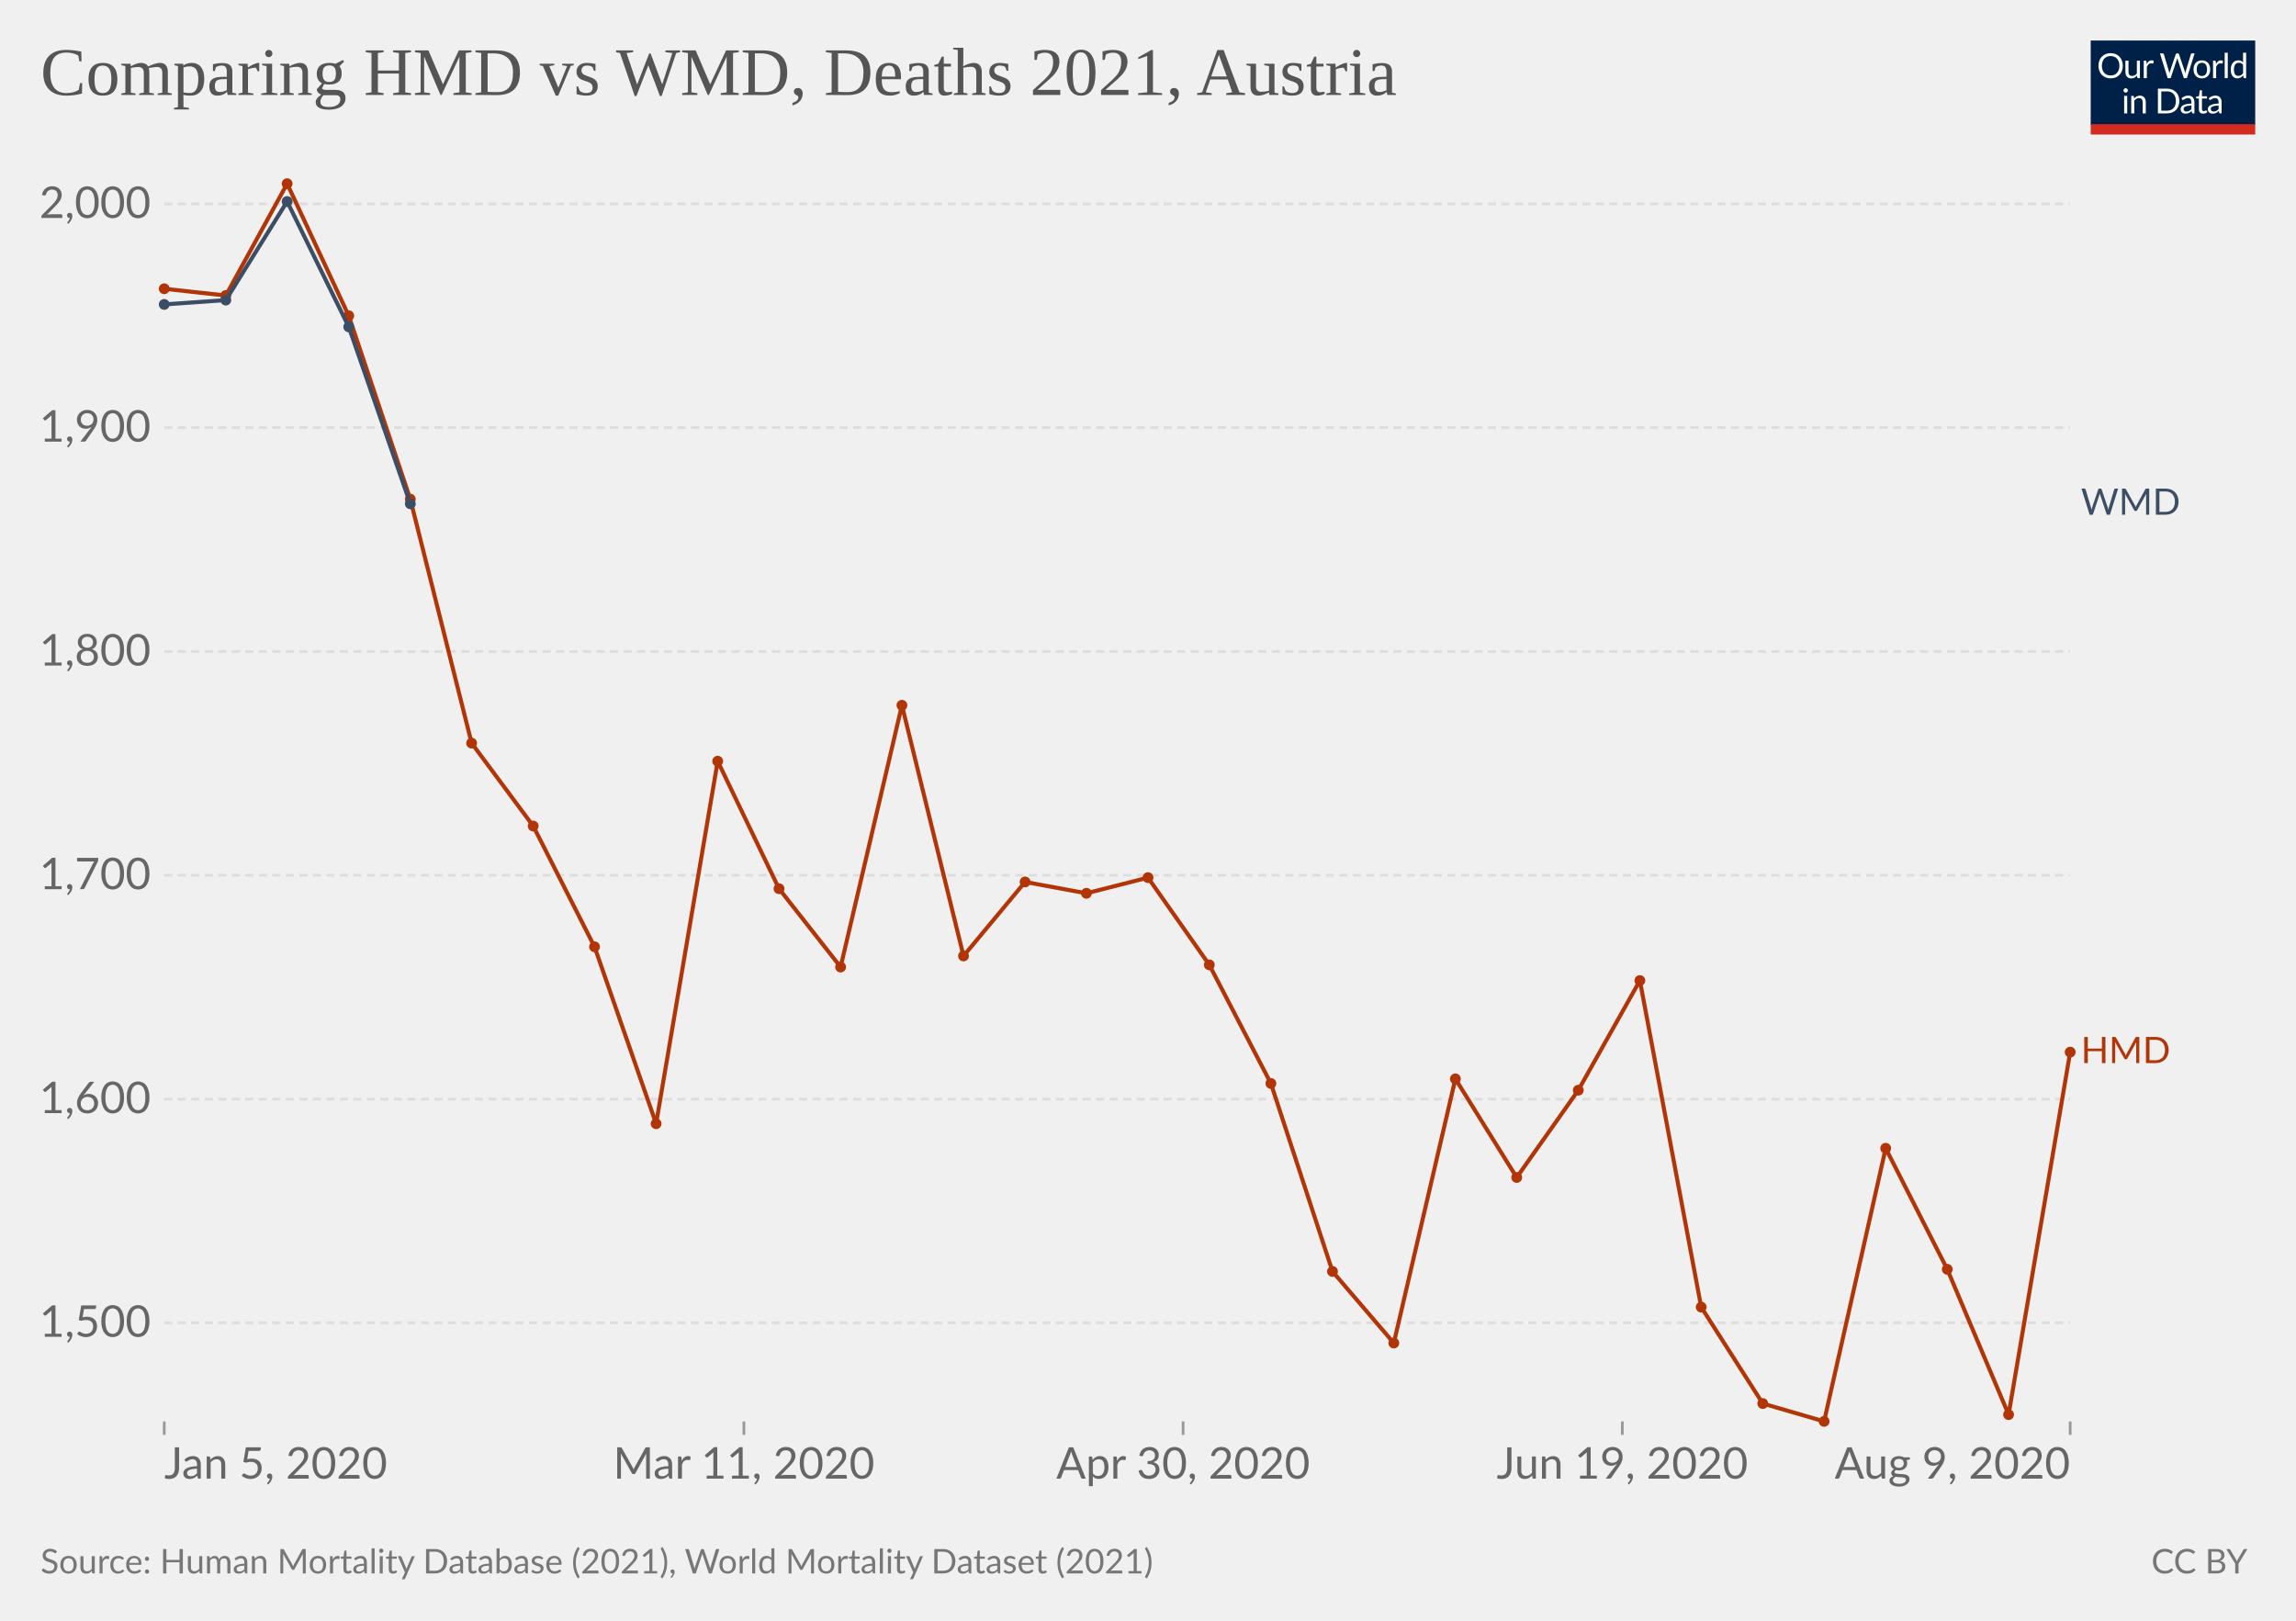
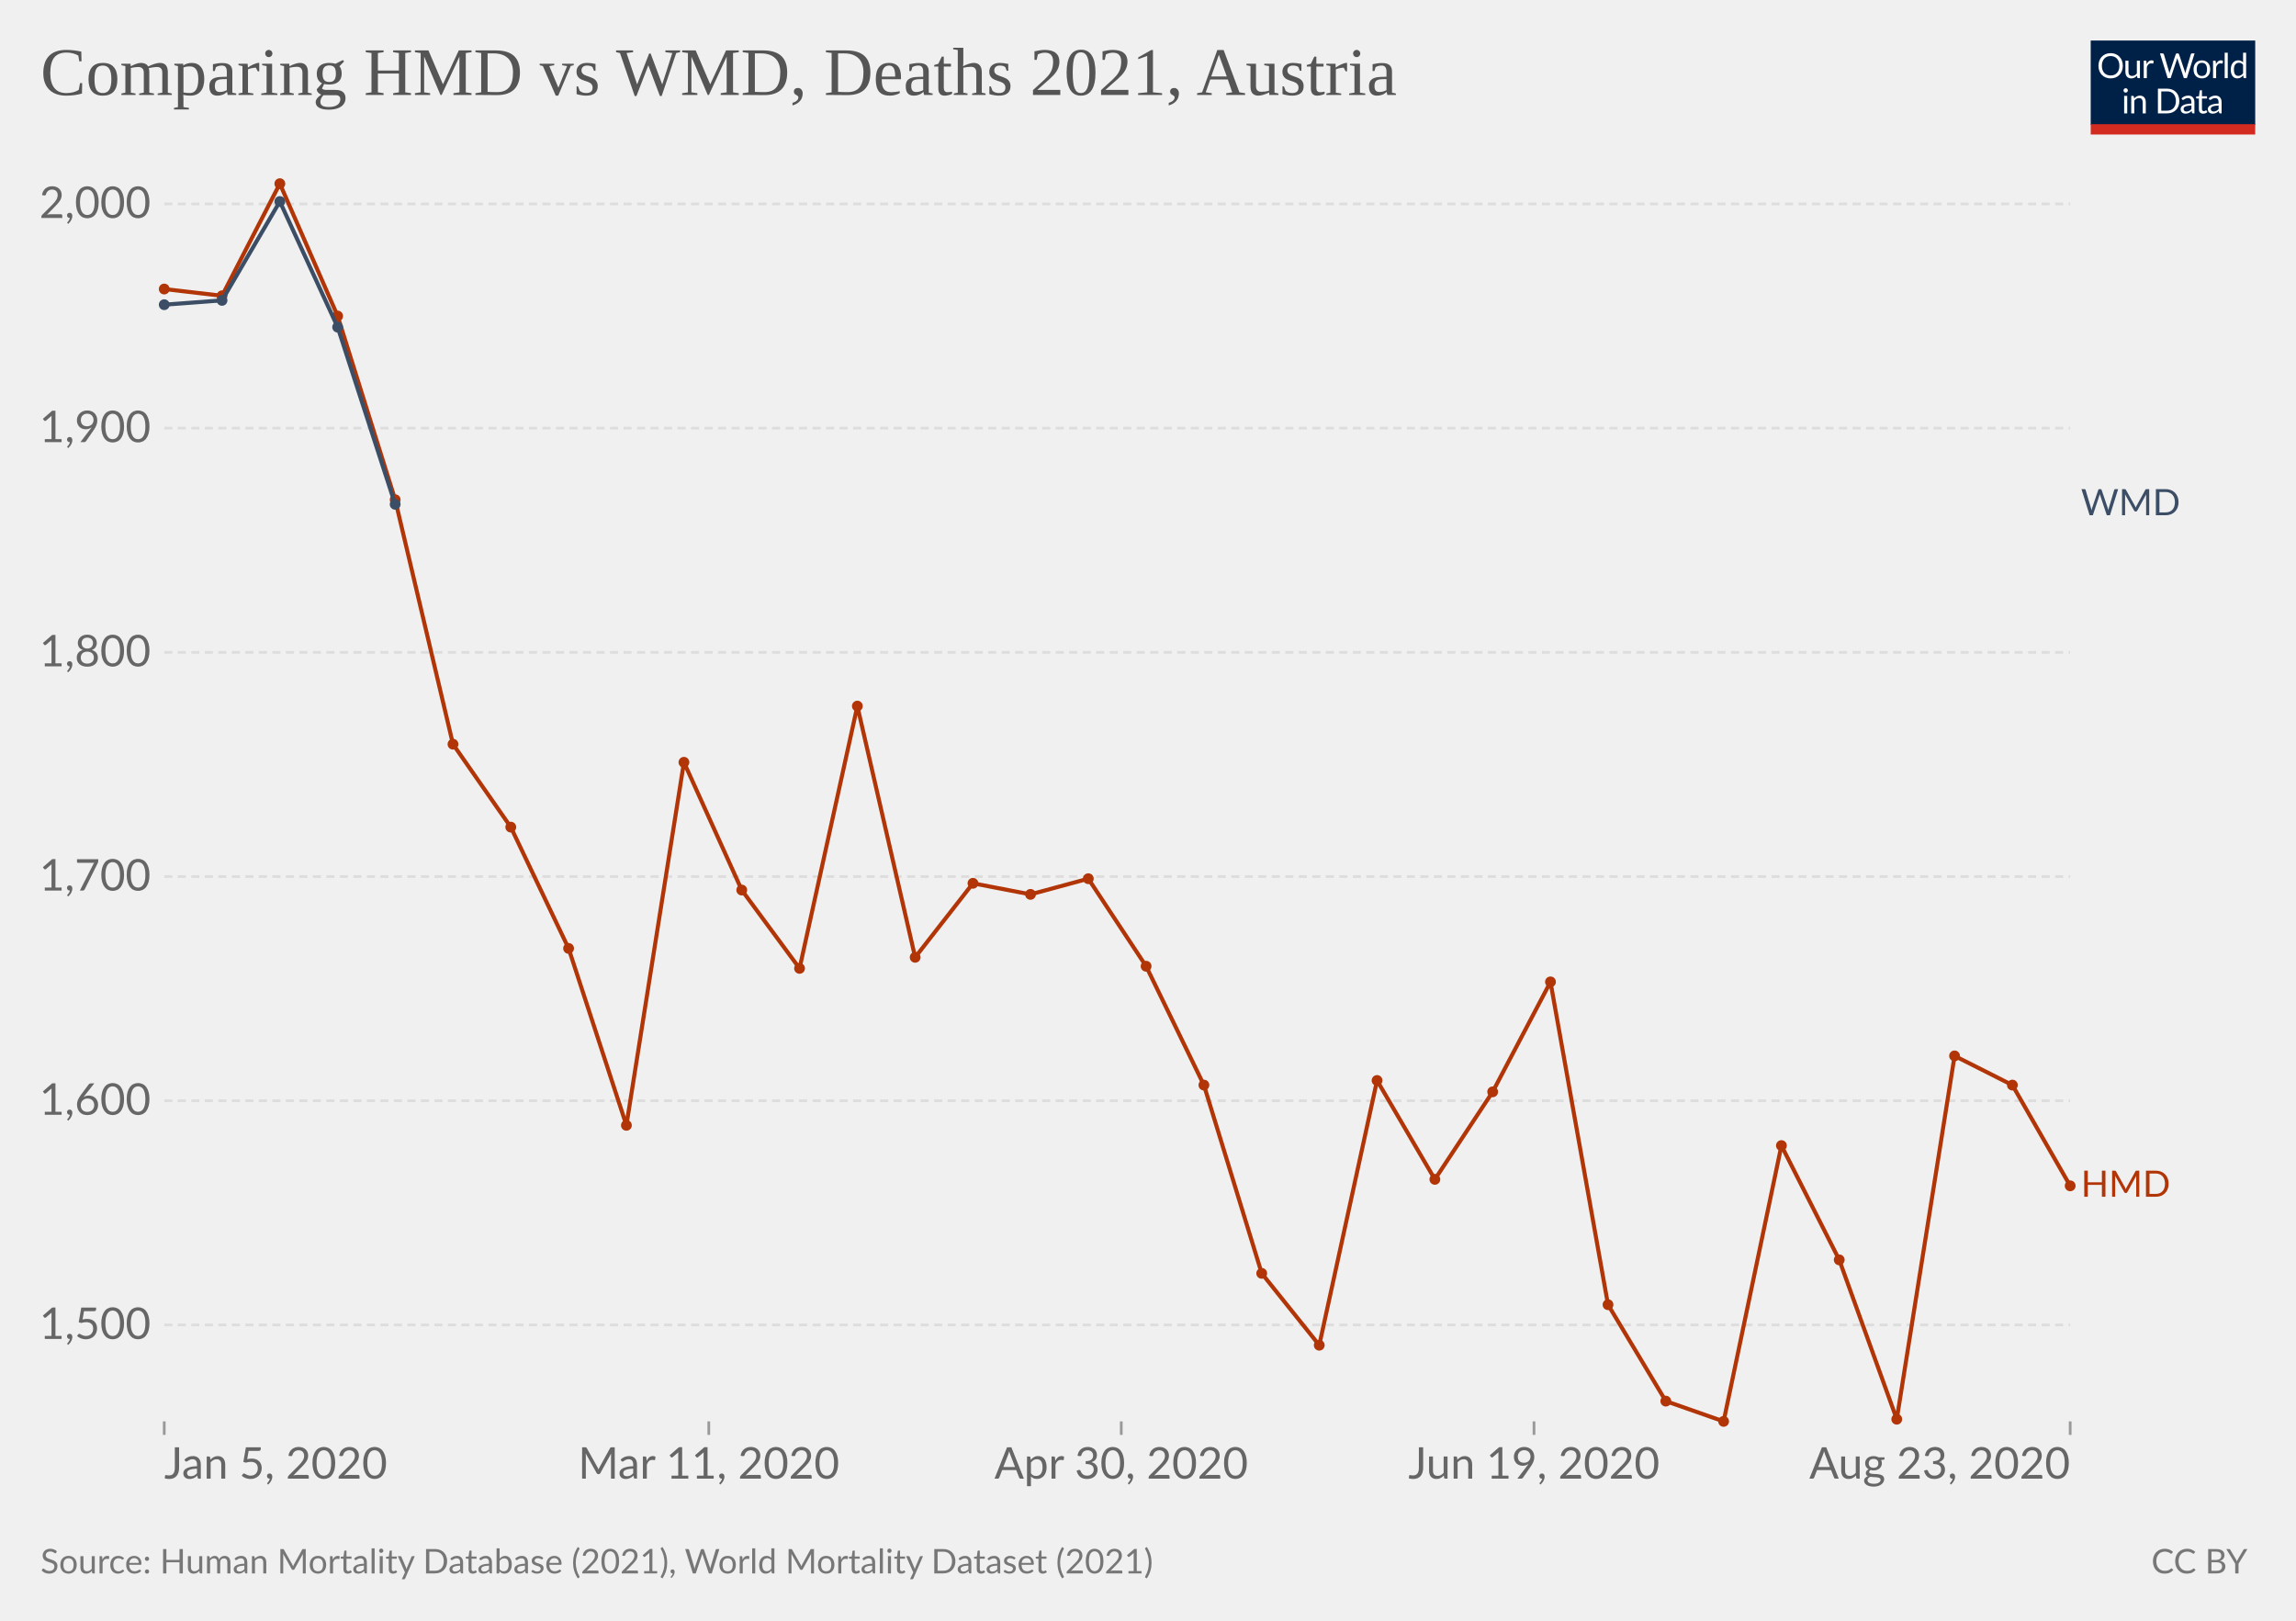
<svg xmlns="http://www.w3.org/2000/svg" version="1.1" style="background-color:#fff;-webkit-font-smoothing:antialiased" width="850" height="600" viewBox="0 0 850 600" font-family="Lato,'Helvetica Neue',Helvetica,Arial,sans-serif" font-size="18" text-rendering="optimizeLegibility">
  <g class="HeaderView">
    <g transform="matrix(.29 0 0 .29 774 15)">
      <svg className="owidLog" width="210" height="120" viewBox="0 0 210 120" fill="none">
        <g clip-path="url(#clip0)">
          <path d="M0 0h210v107.89H0V0z" fill="#002147" />
          <path d="M40.98 32.25c0 2.36-.38 4.53-1.12 6.51a14.26 14.26 0 01-8.1 8.4c-1.9.78-4.02 1.17-6.34 1.17a16.6 16.6 0 01-6.33-1.17 14.31 14.31 0 01-8.08-8.4 18.29 18.29 0 01-1.12-6.51c0-2.36.38-4.53 1.12-6.5.75-1.97 1.8-3.67 3.17-5.1a14.32 14.32 0 014.9-3.34c1.92-.8 4.03-1.19 6.34-1.19 2.32 0 4.43.4 6.34 1.19 1.92.8 3.56 1.9 4.93 3.34a14.87 14.87 0 013.17 5.1 18.1 18.1 0 011.12 6.5zm-4.38 0c0-1.94-.26-3.68-.8-5.22a10.91 10.91 0 00-2.24-3.89 9.68 9.68 0 00-3.52-2.46 11.95 11.95 0 00-4.62-.86c-1.68 0-3.21.28-4.6.86a9.88 9.88 0 00-3.54 2.46 10.91 10.91 0 00-2.24 3.9c-.53 1.53-.8 3.27-.8 5.2 0 1.94.27 3.68.8 5.22a11.17 11.17 0 002.24 3.9 10.01 10.01 0 003.55 2.44c1.38.56 2.9.83 4.6.83s3.24-.27 4.61-.83a9.8 9.8 0 003.52-2.44 11.17 11.17 0 002.25-3.9c.53-1.54.8-3.28.8-5.21zm26.22-6.54V48H60.5c-.56 0-.9-.27-1.05-.81l-.31-2.4a12.45 12.45 0 01-3.26 2.6c-1.2.64-2.58.96-4.13.96-1.22 0-2.3-.2-3.24-.6a6.52 6.52 0 01-2.33-1.7 7.37 7.37 0 01-1.43-2.67c-.3-1.04-.46-2.2-.46-3.45V25.7h3.91v14.22c0 1.68.38 2.99 1.15 3.91.77.93 1.96 1.39 3.54 1.39 1.16 0 2.24-.27 3.23-.82a10.42 10.42 0 002.8-2.28V25.7h3.91zm8.61 4.47a9.94 9.94 0 012.6-3.56 5.64 5.64 0 013.76-1.3c.47 0 .92.05 1.34.15.44.1.83.27 1.17.49l-.3 2.92c-.09.37-.3.55-.66.55-.2 0-.5-.04-.9-.13a6.21 6.21 0 00-3.24.18 4.23 4.23 0 00-1.47.92c-.42.4-.81.9-1.17 1.5-.33.58-.64 1.26-.92 2.02V48H67.7V25.71h2.25c.42 0 .72.08.88.25.16.16.27.44.33.83l.26 3.39zm61.16-13.7L122.75 48h-3.82l-7.99-24.05a21.95 21.95 0 01-.42-1.58 38.36 38.36 0 01-.44 1.58L102.05 48h-3.83L88.4 16.47h3.54c.38 0 .7.1.95.29.26.2.43.43.5.73l6.52 21.9.28 1.28.29 1.46.3-1.46.38-1.27 7.41-21.91c.1-.25.26-.48.51-.69.27-.22.58-.33.95-.33h1.23c.38 0 .69.1.92.29a1.77 1.77 0 01.53.73l7.4 21.9a28.4 28.4 0 01.68 2.62 29.52 29.52 0 01.52-2.61l6.54-21.91a1.31 1.31 0 01.48-.7c.27-.21.58-.32.95-.32h3.32zm9.35 8.88c1.63 0 3.1.27 4.4.82a9.43 9.43 0 015.46 5.94c.5 1.4.74 2.98.74 4.73 0 1.76-.25 3.34-.74 4.75a9.43 9.43 0 01-5.46 5.92c-1.3.52-2.77.79-4.4.79-1.64 0-3.12-.27-4.44-.8a9.42 9.42 0 01-3.35-2.3c-.92-1-1.63-2.2-2.13-3.61-.49-1.41-.73-3-.73-4.75s.24-3.33.73-4.73c.5-1.43 1.2-2.64 2.13-3.63a9.4 9.4 0 013.35-2.31c1.32-.55 2.8-.82 4.44-.82zm0 19.89c2.2 0 3.84-.73 4.93-2.2 1.08-1.48 1.63-3.54 1.63-6.18 0-2.66-.55-4.72-1.63-6.2-1.09-1.49-2.73-2.23-4.93-2.23-1.12 0-2.09.2-2.93.57a5.71 5.71 0 00-2.06 1.65 7.5 7.5 0 00-1.24 2.67c-.26 1.04-.4 2.22-.4 3.54 0 2.64.55 4.7 1.64 6.18 1.1 1.47 2.76 2.2 4.99 2.2zm17.97-15.07a9.94 9.94 0 012.6-3.56 5.64 5.64 0 013.76-1.3c.47 0 .91.05 1.34.15.44.1.83.27 1.16.49l-.28 2.92c-.09.37-.31.55-.66.55-.2 0-.5-.04-.9-.13a6.2 6.2 0 00-3.24.18 4.23 4.23 0 00-1.47.92c-.43.4-.82.9-1.17 1.5a13.1 13.1 0 00-.92 2.02V48h-3.94V25.71h2.24c.43 0 .72.08.88.25.17.16.28.44.33.83l.27 3.39zm15.04-14.59V48h-3.92V15.6h3.92zm19.55 15.43a6.22 6.22 0 00-2.38-2.05 6.7 6.7 0 00-2.86-.6c-2.07 0-3.66.75-4.77 2.23-1.12 1.48-1.68 3.6-1.68 6.33 0 1.46.13 2.7.38 3.74a7.29 7.29 0 001.1 2.56 4.35 4.35 0 001.78 1.45c.7.3 1.5.46 2.4.46 1.29 0 2.41-.3 3.36-.88a9.6 9.6 0 002.67-2.49V31.02zm3.91-15.43V48h-2.33c-.56 0-.9-.27-1.06-.81l-.35-2.71a12.13 12.13 0 01-3.25 2.77 8.28 8.28 0 01-4.23 1.06 7.31 7.31 0 01-6.14-2.9c-.73-.96-1.3-2.15-1.69-3.57a18.35 18.35 0 01.07-9.48 11.29 11.29 0 011.89-3.7 8.7 8.7 0 017.06-3.34 7.96 7.96 0 016.12 2.62V15.59h3.91zM46.61 70.71V93H42.7V70.71h3.91zm.84-7c0 .39-.08.75-.24 1.09a2.81 2.81 0 01-1.52 1.47 2.67 2.67 0 01-2.16 0 2.9 2.9 0 01-1.45-1.47 2.67 2.67 0 010-2.16c.15-.35.35-.65.6-.9.25-.27.53-.47.85-.62a2.67 2.67 0 012.16 0c.35.15.65.35.9.62.27.25.47.55.62.9.16.34.24.7.24 1.08zm7.97 10.24c.49-.54 1-1.04 1.54-1.48a9.85 9.85 0 013.66-1.84 8.96 8.96 0 015.43.35c.94.4 1.72.97 2.33 1.71a7.36 7.36 0 011.43 2.67c.32 1.04.49 2.19.49 3.45V93h-3.94V78.81c0-1.69-.4-3-1.17-3.92-.76-.93-1.93-1.4-3.5-1.4a6.6 6.6 0 00-3.25.83c-1 .56-1.92 1.31-2.77 2.27V93h-3.94V70.71h2.35c.56 0 .9.28 1.04.82l.3 2.42zm57.7 3.3c0 2.36-.37 4.5-1.11 6.44a14.3 14.3 0 01-3.17 4.98 14.1 14.1 0 01-4.93 3.2c-1.9.76-4.02 1.13-6.33 1.13H85.8V61.47h11.77c2.31 0 4.42.39 6.33 1.15a13.8 13.8 0 018.1 8.18 17.75 17.75 0 011.12 6.45zm-4.37 0c0-1.94-.26-3.67-.8-5.2a10.94 10.94 0 00-2.23-3.87 9.57 9.57 0 00-3.53-2.42 12.23 12.23 0 00-4.61-.83h-7.5v24.62h7.5c1.7 0 3.24-.28 4.61-.84a9.7 9.7 0 003.53-2.4 10.94 10.94 0 002.24-3.87c.53-1.53.8-3.26.8-5.2zm19.8 5.72c-1.8.06-3.34.2-4.62.44-1.26.22-2.3.51-3.1.88-.8.36-1.37.8-1.74 1.3-.35.5-.53 1.05-.53 1.67 0 .58.1 1.1.3 1.52a3 3 0 00.76 1.05c.34.27.73.46 1.17.6a6.13 6.13 0 001.45.17 7.28 7.28 0 003.5-.81 11.95 11.95 0 002.82-2.2v-4.62zm-12.65-9.11a12.73 12.73 0 013.98-2.66c1.43-.59 3-.88 4.73-.88 1.25 0 2.36.2 3.33.61a6.81 6.81 0 013.94 4.38c.33 1.04.5 2.19.5 3.43V93h-1.74a1.8 1.8 0 01-.88-.18c-.2-.13-.36-.38-.48-.74l-.44-2.12-1.72 1.46a9.48 9.48 0 01-3.74 1.7c-.69.15-1.46.23-2.3.23-.87 0-1.69-.12-2.45-.35a5.34 5.34 0 01-3.34-2.93 6.64 6.64 0 01-.49-2.64c0-.88.25-1.72.73-2.53a6.33 6.33 0 012.35-2.17c1.09-.63 2.5-1.15 4.25-1.54 1.75-.41 3.89-.65 6.42-.7v-1.75c0-1.73-.37-3.03-1.12-3.91-.75-.9-1.84-1.34-3.28-1.34-.97 0-1.78.12-2.44.37-.64.23-1.2.5-1.7.81l-1.23.82c-.33.23-.67.35-1 .35-.27 0-.5-.07-.69-.2a2.1 2.1 0 01-.48-.53l-.7-1.25zm27.67 19.5c-1.76 0-3.12-.5-4.07-1.48-.94-.98-1.41-2.4-1.41-4.25V74h-2.68a.9.9 0 01-.6-.2c-.16-.14-.24-.36-.24-.66v-1.56l3.65-.46.9-6.89a.9.9 0 01.29-.52.88.88 0 01.62-.22H142v7.67h6.44V74H142v13.38c0 .94.22 1.63.68 2.09.45.45 1.04.68 1.76.68a3.21 3.21 0 001.85-.53l.55-.35c.16-.12.3-.18.41-.18.2 0 .4.13.55.38l1.15 1.87a7.45 7.45 0 01-2.44 1.5 8.53 8.53 0 01-2.95.52zm19.68-10.4c-1.8.07-3.34.21-4.62.45-1.26.22-2.3.51-3.1.88-.8.36-1.37.8-1.74 1.3-.35.5-.53 1.05-.53 1.67 0 .58.1 1.1.3 1.52a2.9 2.9 0 00.76 1.05c.34.27.73.46 1.17.6a6.13 6.13 0 001.45.17 7.3 7.3 0 003.5-.81 12.04 12.04 0 002.82-2.2v-4.62zm-12.65-9.1a12.72 12.72 0 013.99-2.66c1.42-.59 3-.88 4.72-.88 1.25 0 2.36.2 3.33.61a6.81 6.81 0 013.94 4.38c.33 1.04.5 2.19.5 3.43V93h-1.74a1.8 1.8 0 01-.88-.18c-.2-.13-.36-.38-.48-.74l-.44-2.12-1.72 1.46a9.48 9.48 0 01-3.74 1.7c-.69.15-1.46.23-2.3.23-.87 0-1.69-.12-2.45-.35a5.33 5.33 0 01-3.34-2.93 6.62 6.62 0 01-.49-2.64c0-.88.25-1.72.73-2.53a6.33 6.33 0 012.35-2.17c1.09-.63 2.5-1.15 4.25-1.54a31.2 31.2 0 016.42-.7v-1.75c0-1.73-.37-3.03-1.12-3.91-.75-.9-1.84-1.34-3.28-1.34-.97 0-1.78.12-2.44.37-.64.23-1.2.5-1.7.81l-1.22.82c-.34.23-.68.35-1.02.35-.26 0-.49-.07-.68-.2a1.88 1.88 0 01-.48-.53l-.7-1.25zM40.98 32.25c0 2.36-.38 4.53-1.12 6.51a14.26 14.26 0 01-8.1 8.4c-1.9.78-4.02 1.17-6.34 1.17a16.6 16.6 0 01-6.33-1.17 14.31 14.31 0 01-8.08-8.4 18.29 18.29 0 01-1.12-6.51c0-2.36.38-4.53 1.12-6.5.75-1.97 1.8-3.67 3.17-5.1a14.32 14.32 0 014.9-3.34c1.92-.8 4.03-1.19 6.34-1.19 2.32 0 4.43.4 6.34 1.19 1.92.8 3.56 1.9 4.93 3.34a14.87 14.87 0 013.17 5.1 18.1 18.1 0 011.12 6.5zm-4.38 0c0-1.94-.26-3.68-.8-5.22a10.91 10.91 0 00-2.24-3.89 9.68 9.68 0 00-3.52-2.46 11.95 11.95 0 00-4.62-.86c-1.68 0-3.21.28-4.6.86a9.88 9.88 0 00-3.54 2.46 10.91 10.91 0 00-2.24 3.9c-.53 1.53-.8 3.27-.8 5.2 0 1.94.27 3.68.8 5.22a11.17 11.17 0 002.24 3.9 10.01 10.01 0 003.55 2.44c1.38.56 2.9.83 4.6.83s3.24-.27 4.61-.83a9.8 9.8 0 003.52-2.44 11.17 11.17 0 002.25-3.9c.53-1.54.8-3.28.8-5.21zm26.22-6.54V48H60.5c-.56 0-.9-.27-1.05-.81l-.31-2.4a12.45 12.45 0 01-3.26 2.6c-1.2.64-2.58.96-4.13.96-1.22 0-2.3-.2-3.24-.6a6.52 6.52 0 01-2.33-1.7 7.37 7.37 0 01-1.43-2.67c-.3-1.04-.46-2.2-.46-3.45V25.7h3.91v14.22c0 1.68.38 2.99 1.15 3.91.77.93 1.96 1.39 3.54 1.39 1.16 0 2.24-.27 3.23-.82a10.42 10.42 0 002.8-2.28V25.7h3.91zm8.61 4.47a9.94 9.94 0 012.6-3.56 5.64 5.64 0 013.76-1.3c.47 0 .92.05 1.34.15.44.1.83.27 1.17.49l-.3 2.92c-.09.37-.3.55-.66.55-.2 0-.5-.04-.9-.13a6.21 6.21 0 00-3.24.18 4.23 4.23 0 00-1.47.92c-.42.4-.81.9-1.17 1.5-.33.58-.64 1.26-.92 2.02V48H67.7V25.71h2.25c.42 0 .72.08.88.25.16.16.27.44.33.83l.26 3.39zm61.16-13.7L122.75 48h-3.82l-7.99-24.05a21.95 21.95 0 01-.42-1.58 38.36 38.36 0 01-.44 1.58L102.05 48h-3.83L88.4 16.47h3.54c.38 0 .7.1.95.29.26.2.43.43.5.73l6.52 21.9.28 1.28.29 1.46.3-1.46.38-1.27 7.41-21.91c.1-.25.26-.48.51-.69.27-.22.58-.33.95-.33h1.23c.38 0 .69.1.92.29a1.77 1.77 0 01.53.73l7.4 21.9a28.4 28.4 0 01.68 2.62 29.52 29.52 0 01.52-2.61l6.54-21.91a1.31 1.31 0 01.48-.7c.27-.21.58-.32.95-.32h3.32zm9.35 8.88c1.63 0 3.1.27 4.4.82a9.43 9.43 0 015.46 5.94c.5 1.4.74 2.98.74 4.73 0 1.76-.25 3.34-.74 4.75a9.43 9.43 0 01-5.46 5.92c-1.3.52-2.77.79-4.4.79-1.64 0-3.12-.27-4.44-.8a9.42 9.42 0 01-3.35-2.3c-.92-1-1.63-2.2-2.13-3.61-.49-1.41-.73-3-.73-4.75s.24-3.33.73-4.73c.5-1.43 1.2-2.64 2.13-3.63a9.4 9.4 0 013.35-2.31c1.32-.55 2.8-.82 4.44-.82zm0 19.89c2.2 0 3.84-.73 4.93-2.2 1.08-1.48 1.63-3.54 1.63-6.18 0-2.66-.55-4.72-1.63-6.2-1.09-1.49-2.73-2.23-4.93-2.23-1.12 0-2.09.2-2.93.57a5.71 5.71 0 00-2.06 1.65 7.5 7.5 0 00-1.24 2.67c-.26 1.04-.4 2.22-.4 3.54 0 2.64.55 4.7 1.64 6.18 1.1 1.47 2.76 2.2 4.99 2.2zm17.97-15.07a9.94 9.94 0 012.6-3.56 5.64 5.64 0 013.76-1.3c.47 0 .91.05 1.34.15.44.1.83.27 1.16.49l-.28 2.92c-.09.37-.31.55-.66.55-.2 0-.5-.04-.9-.13a6.2 6.2 0 00-3.24.18 4.23 4.23 0 00-1.47.92c-.43.4-.82.9-1.17 1.5a13.1 13.1 0 00-.92 2.02V48h-3.94V25.71h2.24c.43 0 .72.08.88.25.17.16.28.44.33.83l.27 3.39zm15.04-14.59V48h-3.92V15.6h3.92zm19.55 15.43a6.22 6.22 0 00-2.38-2.05 6.7 6.7 0 00-2.86-.6c-2.07 0-3.66.75-4.77 2.23-1.12 1.48-1.68 3.6-1.68 6.33 0 1.46.13 2.7.38 3.74a7.29 7.29 0 001.1 2.56 4.35 4.35 0 001.78 1.45c.7.3 1.5.46 2.4.46 1.29 0 2.41-.3 3.36-.88a9.6 9.6 0 002.67-2.49V31.02zm3.91-15.43V48h-2.33c-.56 0-.9-.27-1.06-.81l-.35-2.71a12.13 12.13 0 01-3.25 2.77 8.28 8.28 0 01-4.23 1.06 7.31 7.31 0 01-6.14-2.9c-.73-.96-1.3-2.15-1.69-3.57a18.35 18.35 0 01.07-9.48 11.29 11.29 0 011.89-3.7 8.7 8.7 0 017.06-3.34 7.96 7.96 0 016.12 2.62V15.59h3.91zM46.61 70.71V93H42.7V70.71h3.91zm.84-7c0 .39-.08.75-.24 1.09a2.81 2.81 0 01-1.52 1.47 2.67 2.67 0 01-2.16 0 2.9 2.9 0 01-1.45-1.47 2.67 2.67 0 010-2.16c.15-.35.35-.65.6-.9.25-.27.53-.47.85-.62a2.67 2.67 0 012.16 0c.35.15.65.35.9.62.27.25.47.55.62.9.16.34.24.7.24 1.08zm7.97 10.24c.49-.54 1-1.04 1.54-1.48a9.85 9.85 0 013.66-1.84 8.96 8.96 0 015.43.35c.94.4 1.72.97 2.33 1.71a7.36 7.36 0 011.43 2.67c.32 1.04.49 2.19.49 3.45V93h-3.94V78.81c0-1.69-.4-3-1.17-3.92-.76-.93-1.93-1.4-3.5-1.4a6.6 6.6 0 00-3.25.83c-1 .56-1.92 1.31-2.77 2.27V93h-3.94V70.71h2.35c.56 0 .9.28 1.04.82l.3 2.42zm57.7 3.3c0 2.36-.37 4.5-1.11 6.44a14.3 14.3 0 01-3.17 4.98 14.1 14.1 0 01-4.93 3.2c-1.9.76-4.02 1.13-6.33 1.13H85.8V61.47h11.77c2.31 0 4.42.39 6.33 1.15a13.8 13.8 0 018.1 8.18 17.75 17.75 0 011.12 6.45zm-4.37 0c0-1.94-.26-3.67-.8-5.2a10.94 10.94 0 00-2.23-3.87 9.57 9.57 0 00-3.53-2.42 12.23 12.23 0 00-4.61-.83h-7.5v24.62h7.5c1.7 0 3.24-.28 4.61-.84a9.7 9.7 0 003.53-2.4 10.94 10.94 0 002.24-3.87c.53-1.53.8-3.26.8-5.2zm19.8 5.72c-1.8.06-3.34.2-4.62.44-1.26.22-2.3.51-3.1.88-.8.36-1.37.8-1.74 1.3-.35.5-.53 1.05-.53 1.67 0 .58.1 1.1.3 1.52a3 3 0 00.76 1.05c.34.27.73.46 1.17.6a6.13 6.13 0 001.45.17 7.28 7.28 0 003.5-.81 11.95 11.95 0 002.82-2.2v-4.62zm-12.65-9.11a12.73 12.73 0 013.98-2.66c1.43-.59 3-.88 4.73-.88 1.25 0 2.36.2 3.33.61a6.81 6.81 0 013.94 4.38c.33 1.04.5 2.19.5 3.43V93h-1.74a1.8 1.8 0 01-.88-.18c-.2-.13-.36-.38-.48-.74l-.44-2.12-1.72 1.46a9.48 9.48 0 01-3.74 1.7c-.69.15-1.46.23-2.3.23-.87 0-1.69-.12-2.45-.35a5.34 5.34 0 01-3.34-2.93 6.64 6.64 0 01-.49-2.64c0-.88.25-1.72.73-2.53a6.33 6.33 0 012.35-2.17c1.09-.63 2.5-1.15 4.25-1.54 1.75-.41 3.89-.65 6.42-.7v-1.75c0-1.73-.37-3.03-1.12-3.91-.75-.9-1.84-1.34-3.28-1.34-.97 0-1.78.12-2.44.37-.64.23-1.2.5-1.7.81l-1.23.82c-.33.23-.67.35-1 .35-.27 0-.5-.07-.69-.2a2.1 2.1 0 01-.48-.53l-.7-1.25zm27.67 19.5c-1.76 0-3.12-.5-4.07-1.48-.94-.98-1.41-2.4-1.41-4.25V74h-2.68a.9.9 0 01-.6-.2c-.16-.14-.24-.36-.24-.66v-1.56l3.65-.46.9-6.89a.9.9 0 01.29-.52.88.88 0 01.62-.22H142v7.67h6.44V74H142v13.38c0 .94.22 1.63.68 2.09.45.45 1.04.68 1.76.68a3.21 3.21 0 001.85-.53l.55-.35c.16-.12.3-.18.41-.18.2 0 .4.13.55.38l1.15 1.87a7.45 7.45 0 01-2.44 1.5 8.53 8.53 0 01-2.95.52zm19.68-10.4c-1.8.07-3.34.21-4.62.45-1.26.22-2.3.51-3.1.88-.8.36-1.37.8-1.74 1.3-.35.5-.53 1.05-.53 1.67 0 .58.1 1.1.3 1.52a2.9 2.9 0 00.76 1.05c.34.27.73.46 1.17.6a6.13 6.13 0 001.45.17 7.3 7.3 0 003.5-.81 12.04 12.04 0 002.82-2.2v-4.62zm-12.65-9.1a12.72 12.72 0 013.99-2.66c1.42-.59 3-.88 4.72-.88 1.25 0 2.36.2 3.33.61a6.81 6.81 0 013.94 4.38c.33 1.04.5 2.19.5 3.43V93h-1.74a1.8 1.8 0 01-.88-.18c-.2-.13-.36-.38-.48-.74l-.44-2.12-1.72 1.46a9.48 9.48 0 01-3.74 1.7c-.69.15-1.46.23-2.3.23-.87 0-1.69-.12-2.45-.35a5.33 5.33 0 01-3.34-2.93 6.62 6.62 0 01-.49-2.64c0-.88.25-1.72.73-2.53a6.33 6.33 0 012.35-2.17c1.09-.63 2.5-1.15 4.25-1.54a31.2 31.2 0 016.42-.7v-1.75c0-1.73-.37-3.03-1.12-3.91-.75-.9-1.84-1.34-3.28-1.34-.97 0-1.78.12-2.44.37-.64.23-1.2.5-1.7.81l-1.22.82c-.34.23-.68.35-1.02.35-.26 0-.49-.07-.68-.2a1.88 1.88 0 01-.48-.53l-.7-1.25zM40.98 32.25c0 2.36-.38 4.53-1.12 6.51a14.26 14.26 0 01-8.1 8.4c-1.9.78-4.02 1.17-6.34 1.17a16.6 16.6 0 01-6.33-1.17 14.31 14.31 0 01-8.08-8.4 18.29 18.29 0 01-1.12-6.51c0-2.36.38-4.53 1.12-6.5.75-1.97 1.8-3.67 3.17-5.1a14.32 14.32 0 014.9-3.34c1.92-.8 4.03-1.19 6.34-1.19 2.32 0 4.43.4 6.34 1.19 1.92.8 3.56 1.9 4.93 3.34a14.87 14.87 0 013.17 5.1 18.1 18.1 0 011.12 6.5zm-4.38 0c0-1.94-.26-3.68-.8-5.22a10.91 10.91 0 00-2.24-3.89 9.68 9.68 0 00-3.52-2.46 11.95 11.95 0 00-4.62-.86c-1.68 0-3.21.28-4.6.86a9.88 9.88 0 00-3.54 2.46 10.91 10.91 0 00-2.24 3.9c-.53 1.53-.8 3.27-.8 5.2 0 1.94.27 3.68.8 5.22a11.17 11.17 0 002.24 3.9 10.01 10.01 0 003.55 2.44c1.38.56 2.9.83 4.6.83s3.24-.27 4.61-.83a9.8 9.8 0 003.52-2.44 11.17 11.17 0 002.25-3.9c.53-1.54.8-3.28.8-5.21zm26.22-6.54V48H60.5c-.56 0-.9-.27-1.05-.81l-.31-2.4a12.45 12.45 0 01-3.26 2.6c-1.2.64-2.58.96-4.13.96-1.22 0-2.3-.2-3.24-.6a6.52 6.52 0 01-2.33-1.7 7.37 7.37 0 01-1.43-2.67c-.3-1.04-.46-2.2-.46-3.45V25.7h3.91v14.22c0 1.68.38 2.99 1.15 3.91.77.93 1.96 1.39 3.54 1.39 1.16 0 2.24-.27 3.23-.82a10.42 10.42 0 002.8-2.28V25.7h3.91zm8.61 4.47a9.94 9.94 0 012.6-3.56 5.64 5.64 0 013.76-1.3c.47 0 .92.05 1.34.15.44.1.83.27 1.17.49l-.3 2.92c-.09.37-.3.55-.66.55-.2 0-.5-.04-.9-.13a6.21 6.21 0 00-3.24.18 4.23 4.23 0 00-1.47.92c-.42.4-.81.9-1.17 1.5-.33.58-.64 1.26-.92 2.02V48H67.7V25.71h2.25c.42 0 .72.08.88.25.16.16.27.44.33.83l.26 3.39zm61.16-13.7L122.75 48h-3.82l-7.99-24.05a21.95 21.95 0 01-.42-1.58 38.36 38.36 0 01-.44 1.58L102.05 48h-3.83L88.4 16.47h3.54c.38 0 .7.1.95.29.26.2.43.43.5.73l6.52 21.9.28 1.28.29 1.46.3-1.46.38-1.27 7.41-21.91c.1-.25.26-.48.51-.69.27-.22.58-.33.95-.33h1.23c.38 0 .69.1.92.29a1.77 1.77 0 01.53.73l7.4 21.9a28.4 28.4 0 01.68 2.62 29.52 29.52 0 01.52-2.61l6.54-21.91a1.31 1.31 0 01.48-.7c.27-.21.58-.32.95-.32h3.32zm9.35 8.88c1.63 0 3.1.27 4.4.82a9.43 9.43 0 015.46 5.94c.5 1.4.74 2.98.74 4.73 0 1.76-.25 3.34-.74 4.75a9.43 9.43 0 01-5.46 5.92c-1.3.52-2.77.79-4.4.79-1.64 0-3.12-.27-4.44-.8a9.42 9.42 0 01-3.35-2.3c-.92-1-1.63-2.2-2.13-3.61-.49-1.41-.73-3-.73-4.75s.24-3.33.73-4.73c.5-1.43 1.2-2.64 2.13-3.63a9.4 9.4 0 013.35-2.31c1.32-.55 2.8-.82 4.44-.82zm0 19.89c2.2 0 3.84-.73 4.93-2.2 1.08-1.48 1.63-3.54 1.63-6.18 0-2.66-.55-4.72-1.63-6.2-1.09-1.49-2.73-2.23-4.93-2.23-1.12 0-2.09.2-2.93.57a5.71 5.71 0 00-2.06 1.65 7.5 7.5 0 00-1.24 2.67c-.26 1.04-.4 2.22-.4 3.54 0 2.64.55 4.7 1.64 6.18 1.1 1.47 2.76 2.2 4.99 2.2zm17.97-15.07a9.94 9.94 0 012.6-3.56 5.64 5.64 0 013.76-1.3c.47 0 .91.05 1.34.15.44.1.83.27 1.16.49l-.28 2.92c-.09.37-.31.55-.66.55-.2 0-.5-.04-.9-.13a6.2 6.2 0 00-3.24.18 4.23 4.23 0 00-1.47.92c-.43.4-.82.9-1.17 1.5a13.1 13.1 0 00-.92 2.02V48h-3.94V25.71h2.24c.43 0 .72.08.88.25.17.16.28.44.33.83l.27 3.39zm15.04-14.59V48h-3.92V15.6h3.92zm19.55 15.43a6.22 6.22 0 00-2.38-2.05 6.7 6.7 0 00-2.86-.6c-2.07 0-3.66.75-4.77 2.23-1.12 1.48-1.68 3.6-1.68 6.33 0 1.46.13 2.7.38 3.74a7.29 7.29 0 001.1 2.56 4.35 4.35 0 001.78 1.45c.7.3 1.5.46 2.4.46 1.29 0 2.41-.3 3.36-.88a9.6 9.6 0 002.67-2.49V31.02zm3.91-15.43V48h-2.33c-.56 0-.9-.27-1.06-.81l-.35-2.71a12.13 12.13 0 01-3.25 2.77 8.28 8.28 0 01-4.23 1.06 7.31 7.31 0 01-6.14-2.9c-.73-.96-1.3-2.15-1.69-3.57a18.35 18.35 0 01.07-9.48 11.29 11.29 0 011.89-3.7 8.7 8.7 0 017.06-3.34 7.96 7.96 0 016.12 2.62V15.59h3.91zM46.61 70.71V93H42.7V70.71h3.91zm.84-7c0 .39-.08.75-.24 1.09a2.81 2.81 0 01-1.52 1.47 2.67 2.67 0 01-2.16 0 2.9 2.9 0 01-1.45-1.47 2.67 2.67 0 010-2.16c.15-.35.35-.65.6-.9.25-.27.53-.47.85-.62a2.67 2.67 0 012.16 0c.35.15.65.35.9.62.27.25.47.55.62.9.16.34.24.7.24 1.08zm7.97 10.24c.49-.54 1-1.04 1.54-1.48a9.85 9.85 0 013.66-1.84 8.96 8.96 0 015.43.35c.94.4 1.72.97 2.33 1.71a7.36 7.36 0 011.43 2.67c.32 1.04.49 2.19.49 3.45V93h-3.94V78.81c0-1.69-.4-3-1.17-3.92-.76-.93-1.93-1.4-3.5-1.4a6.6 6.6 0 00-3.25.83c-1 .56-1.92 1.31-2.77 2.27V93h-3.94V70.71h2.35c.56 0 .9.28 1.04.82l.3 2.42zm57.7 3.3c0 2.36-.37 4.5-1.11 6.44a14.3 14.3 0 01-3.17 4.98 14.1 14.1 0 01-4.93 3.2c-1.9.76-4.02 1.13-6.33 1.13H85.8V61.47h11.77c2.31 0 4.42.39 6.33 1.15a13.8 13.8 0 018.1 8.18 17.75 17.75 0 011.12 6.45zm-4.37 0c0-1.94-.26-3.67-.8-5.2a10.94 10.94 0 00-2.23-3.87 9.57 9.57 0 00-3.53-2.42 12.23 12.23 0 00-4.61-.83h-7.5v24.62h7.5c1.7 0 3.24-.28 4.61-.84a9.7 9.7 0 003.53-2.4 10.94 10.94 0 002.24-3.87c.53-1.53.8-3.26.8-5.2zm19.8 5.72c-1.8.06-3.34.2-4.62.44-1.26.22-2.3.51-3.1.88-.8.36-1.37.8-1.74 1.3-.35.5-.53 1.05-.53 1.67 0 .58.1 1.1.3 1.52a3 3 0 00.76 1.05c.34.27.73.46 1.17.6a6.13 6.13 0 001.45.17 7.28 7.28 0 003.5-.81 11.95 11.95 0 002.82-2.2v-4.62zm-12.65-9.11a12.73 12.73 0 013.98-2.66c1.43-.59 3-.88 4.73-.88 1.25 0 2.36.2 3.33.61a6.81 6.81 0 013.94 4.38c.33 1.04.5 2.19.5 3.43V93h-1.74a1.8 1.8 0 01-.88-.18c-.2-.13-.36-.38-.48-.74l-.44-2.12-1.72 1.46a9.48 9.48 0 01-3.74 1.7c-.69.15-1.46.23-2.3.23-.87 0-1.69-.12-2.45-.35a5.34 5.34 0 01-3.34-2.93 6.64 6.64 0 01-.49-2.64c0-.88.25-1.72.73-2.53a6.33 6.33 0 012.35-2.17c1.09-.63 2.5-1.15 4.25-1.54 1.75-.41 3.89-.65 6.42-.7v-1.75c0-1.73-.37-3.03-1.12-3.91-.75-.9-1.84-1.34-3.28-1.34-.97 0-1.78.12-2.44.37-.64.23-1.2.5-1.7.81l-1.23.82c-.33.23-.67.35-1 .35-.27 0-.5-.07-.69-.2a2.1 2.1 0 01-.48-.53l-.7-1.25zm27.67 19.5c-1.76 0-3.12-.5-4.07-1.48-.94-.98-1.41-2.4-1.41-4.25V74h-2.68a.9.9 0 01-.6-.2c-.16-.14-.24-.36-.24-.66v-1.56l3.65-.46.9-6.89a.9.9 0 01.29-.52.88.88 0 01.62-.22H142v7.67h6.44V74H142v13.38c0 .94.22 1.63.68 2.09.45.45 1.04.68 1.76.68a3.21 3.21 0 001.85-.53l.55-.35c.16-.12.3-.18.41-.18.2 0 .4.13.55.38l1.15 1.87a7.45 7.45 0 01-2.44 1.5 8.53 8.53 0 01-2.95.52zm19.68-10.4c-1.8.07-3.34.21-4.62.45-1.26.22-2.3.51-3.1.88-.8.36-1.37.8-1.74 1.3-.35.5-.53 1.05-.53 1.67 0 .58.1 1.1.3 1.52a2.9 2.9 0 00.76 1.05c.34.27.73.46 1.17.6a6.13 6.13 0 001.45.17 7.3 7.3 0 003.5-.81 12.04 12.04 0 002.82-2.2v-4.62zm-12.65-9.1a12.72 12.72 0 013.99-2.66c1.42-.59 3-.88 4.72-.88 1.25 0 2.36.2 3.33.61a6.81 6.81 0 013.94 4.38c.33 1.04.5 2.19.5 3.43V93h-1.74a1.8 1.8 0 01-.88-.18c-.2-.13-.36-.38-.48-.74l-.44-2.12-1.72 1.46a9.48 9.48 0 01-3.74 1.7c-.69.15-1.46.23-2.3.23-.87 0-1.69-.12-2.45-.35a5.33 5.33 0 01-3.34-2.93 6.62 6.62 0 01-.49-2.64c0-.88.25-1.72.73-2.53a6.33 6.33 0 012.35-2.17c1.09-.63 2.5-1.15 4.25-1.54a31.2 31.2 0 016.42-.7v-1.75c0-1.73-.37-3.03-1.12-3.91-.75-.9-1.84-1.34-3.28-1.34-.97 0-1.78.12-2.44.37-.64.23-1.2.5-1.7.81l-1.22.82c-.34.23-.68.35-1.02.35-.26 0-.49-.07-.68-.2a1.88 1.88 0 01-.48-.53l-.7-1.25z" fill="#fff" />
          <path fill="#D42B21" d="M0 106.79h210V120H0z" />
        </g>
        <defs>
          <clipPath id="clip0">
            <path fill="#fff" d="M0 0h210v120H0z" />
          </clipPath>
        </defs>
      </svg>
    </g>
    <a href="https://ourworldindata.org/grapher/comparing-hmd-vs-wmd-deaths-2021?country=~AUT" target="_blank" rel="noopener" font-family="&quot;Playfair Display&quot;,Georgia,&quot;Times New Roman&quot;,serif">
      <text font-size="25.2" x="15" y="35.2" fill="#555">
        <tspan x="15" y="35.16">Comparing HMD vs WMD, Deaths 2021, Austria</tspan>
      </text>
    </a>
  </g>
  <g class="LineChart">
    <defs>
      <clipPath id="a">
        <path d="M50.82 58h840v499.4h-840z" />
      </clipPath>
    </defs>
    <g class="DualAxisView">
      <g class="HorizontalAxis">
-         <path stroke="#999" d="M60.8 526.2v5M766.4 526.2v5M275.4 526.2v5M438 526.2v5M600.6 526.2v5" />
+         <path stroke="#999" d="M60.8 526.2v5M766.4 526.2v5M262.4 526.2v5M415.1 526.2v5M567.9 526.2v5" />
        <text x="60.82" y="547.4" fill="#666" text-anchor="start" font-size="16.2">Jan 5, 2020</text>
-         <text x="766.38" y="547.4" fill="#666" text-anchor="end" font-size="16.2">Aug 9, 2020</text>
-         <text x="275.4" y="547.4" fill="#666" text-anchor="middle" font-size="16.2">Mar 11, 2020</text>
-         <text x="438" y="547.4" fill="#666" text-anchor="middle" font-size="16.2">Apr 30, 2020</text>
-         <text x="600.6" y="547.4" fill="#666" text-anchor="middle" font-size="16.2">Jun 19, 2020</text>
+         <text x="766.38" y="547.4" fill="#666" text-anchor="end" font-size="16.2">Aug 23, 2020</text>
+         <text x="262.4" y="547.4" fill="#666" text-anchor="middle" font-size="16.2">Mar 11, 2020</text>
+         <text x="415.1" y="547.4" fill="#666" text-anchor="middle" font-size="16.2">Apr 30, 2020</text>
+         <text x="567.9" y="547.4" fill="#666" text-anchor="middle" font-size="16.2">Jun 19, 2020</text>
      </g>
      <g class="VerticalAxis" text-anchor="end" fill="#666" font-size="16.2">
-         <text x="55.82" y="489.7" dy=".32em">1,500</text>
-         <text x="55.82" y="406.9" dy=".32em">1,600</text>
-         <text x="55.82" y="324" dy=".32em">1,700</text>
-         <text x="55.82" y="241.2" dy=".32em">1,800</text>
-         <text x="55.82" y="158.3" dy=".32em">1,900</text>
+         <text x="55.82" y="490.5" dy=".32em">1,500</text>
+         <text x="55.82" y="407.5" dy=".32em">1,600</text>
+         <text x="55.82" y="324.5" dy=".32em">1,700</text>
+         <text x="55.82" y="241.5" dy=".32em">1,800</text>
+         <text x="55.82" y="158.5" dy=".32em">1,900</text>
        <text x="55.82" y="75.5" dy=".32em">2,000</text>
      </g>
      <g class="AxisGridLines horizontalLines" stroke="#ddd" stroke-dasharray="3,2">
-         <path d="M60.82 489.7h705.56M60.82 406.9h705.56M60.82 324h705.56M60.82 241.2h705.56M60.82 158.3h705.56M60.82 75.5h705.56" />
+         <path d="M60.82 490.5h705.56M60.82 407.5h705.56M60.82 324.5h705.56M60.82 241.5h705.56M60.82 158.5h705.56M60.82 75.5h705.56" />
      </g>
    </g>
    <g clip-path="url(#a)">
      <g class="LineLabels" cursor="default">
        <g class="legendMark">
-           <text font-size="13.5" x="770.4" y="190.6" fill="#3C4E66">
-             <tspan x="770.38" y="190.55">WMD</tspan>
+           <text font-size="13.5" x="770.4" y="190.8" fill="#3C4E66">
+             <tspan x="770.38" y="190.75">WMD</tspan>
          </text>
        </g>
        <g class="legendMark">
-           <text font-size="13.5" x="770.4" y="393.6" fill="#B13507">
-             <tspan x="770.38" y="393.55">HMD</tspan>
+           <text font-size="13.5" x="770.4" y="443.1" fill="#B13507">
+             <tspan x="770.38" y="443.05">HMD</tspan>
          </text>
        </g>
      </g>
      <g class="Lines">
        <g>
-           <path stroke-linecap="round" stroke-linejoin="round" stroke="#ddd" d="M60.8 106.9l22.8 2.5L106.3 68l22.8 48.9 22.8 67.9 22.7 90.3 22.8 30.7 22.7 44.7 22.8 65.5 22.8-134.2 22.7 47.2 22.8 29 22.7-96.9 22.8 92.8 22.8-27.4 22.7 4.2 22.8-5.8 22.7 32.3 22.8 43.9 22.8 69.6 22.7 26.5 22.8-97.8 22.7 36.5 22.8-32.3 22.8-40.6 22.7 120.9 22.8 35.7 22.7 6.6 22.8-101.1 22.8 44.8 22.7 53.8 22.8-134.2" fill="none" stroke-width="1" />
+           <path stroke-linecap="round" stroke-linejoin="round" stroke="#ddd" d="M60.8 107l21.4 2.5L103.6 68l21.4 49 21.3 68 21.4 90.5 21.4 30.7 21.4 44.9 21.4 65.5 21.3-134.4 21.4 47.3 21.4 29 21.4-97.1 21.4 93 21.4-27.4 21.3 4.1 21.4-5.8 21.4 32.4 21.4 44 21.4 69.7 21.3 26.6 21.4-98 21.4 36.6 21.4-32.4 21.4-40.7L595.3 483l21.4 35.7 21.4 7.5 21.4-102.1 21.4 42.3 21.3 59 21.4-134.5 21.4 10.8 21.4 37.3" fill="none" stroke-width="1" />
        </g>
        <g>
-           <path stroke-linecap="round" stroke-linejoin="round" stroke="#ddd" d="M60.8 112.7l22.8-1.6 22.7-36.5 22.8 46.4 22.8 65.5" fill="none" stroke-width="1" />
+           <path stroke-linecap="round" stroke-linejoin="round" stroke="#ddd" d="M60.8 112.8l21.4-1.6 21.4-36.6 21.4 46.5 21.3 65.6" fill="none" stroke-width="1" />
        </g>
        <g>
-           <path stroke="#B13507" stroke-linecap="round" stroke-linejoin="round" d="M60.8 106.9l22.8 2.5L106.3 68l22.8 48.9 22.8 67.9 22.7 90.3 22.8 30.7 22.7 44.7 22.8 65.5 22.8-134.2 22.7 47.2 22.8 29 22.7-96.9 22.8 92.8 22.8-27.4 22.7 4.2 22.8-5.8 22.7 32.3 22.8 43.9 22.8 69.6 22.7 26.5 22.8-97.8 22.7 36.5 22.8-32.3 22.8-40.6 22.7 120.9 22.8 35.7 22.7 6.6 22.8-101.1 22.8 44.8 22.7 53.8 22.8-134.2" fill="none" stroke-width="1.5" />
+           <path stroke="#B13507" stroke-linecap="round" stroke-linejoin="round" d="M60.8 107l21.4 2.5L103.6 68l21.4 49 21.3 68 21.4 90.5 21.4 30.7 21.4 44.9 21.4 65.5 21.3-134.4 21.4 47.3 21.4 29 21.4-97.1 21.4 93 21.4-27.4 21.3 4.1 21.4-5.8 21.4 32.4 21.4 44 21.4 69.7 21.3 26.6 21.4-98 21.4 36.6 21.4-32.4 21.4-40.7L595.3 483l21.4 35.7 21.4 7.5 21.4-102.1 21.4 42.3 21.3 59 21.4-134.5 21.4 10.8 21.4 37.3" fill="none" stroke-width="1.5" />
          <g fill="#B13507">
-             <circle cx="60.8" cy="106.9" r="2" />
-             <circle cx="83.6" cy="109.4" r="2" />
-             <circle cx="106.3" cy="68" r="2" />
-             <circle cx="129.1" cy="116.9" r="2" />
-             <circle cx="151.9" cy="184.8" r="2" />
-             <circle cx="174.6" cy="275.1" r="2" />
-             <circle cx="197.4" cy="305.8" r="2" />
-             <circle cx="220.1" cy="350.5" r="2" />
-             <circle cx="242.9" cy="416" r="2" />
-             <circle cx="265.7" cy="281.8" r="2" />
-             <circle cx="288.4" cy="329" r="2" />
-             <circle cx="311.2" cy="358" r="2" />
-             <circle cx="333.9" cy="261.1" r="2" />
-             <circle cx="356.7" cy="353.9" r="2" />
-             <circle cx="379.5" cy="326.5" r="2" />
-             <circle cx="402.2" cy="330.7" r="2" />
-             <circle cx="425" cy="324.9" r="2" />
-             <circle cx="447.7" cy="357.2" r="2" />
-             <circle cx="470.5" cy="401.1" r="2" />
-             <circle cx="493.3" cy="470.7" r="2" />
-             <circle cx="516" cy="497.2" r="2" />
-             <circle cx="538.8" cy="399.4" r="2" />
-             <circle cx="561.5" cy="435.9" r="2" />
-             <circle cx="584.3" cy="403.6" r="2" />
-             <circle cx="607.1" cy="363" r="2" />
-             <circle cx="629.8" cy="483.9" r="2" />
-             <circle cx="652.6" cy="519.6" r="2" />
-             <circle cx="675.3" cy="526.2" r="2" />
-             <circle cx="698.1" cy="425.1" r="2" />
-             <circle cx="720.9" cy="469.9" r="2" />
-             <circle cx="743.6" cy="523.7" r="2" />
-             <circle cx="766.4" cy="389.5" r="2" />
+             <circle cx="60.8" cy="107" r="2" />
+             <circle cx="82.2" cy="109.5" r="2" />
+             <circle cx="103.6" cy="68" r="2" />
+             <circle cx="125" cy="117" r="2" />
+             <circle cx="146.3" cy="185" r="2" />
+             <circle cx="167.7" cy="275.5" r="2" />
+             <circle cx="189.1" cy="306.2" r="2" />
+             <circle cx="210.5" cy="351.1" r="2" />
+             <circle cx="231.9" cy="416.6" r="2" />
+             <circle cx="253.2" cy="282.2" r="2" />
+             <circle cx="274.6" cy="329.5" r="2" />
+             <circle cx="296" cy="358.5" r="2" />
+             <circle cx="317.4" cy="261.4" r="2" />
+             <circle cx="338.8" cy="354.4" r="2" />
+             <circle cx="360.2" cy="327" r="2" />
+             <circle cx="381.5" cy="331.1" r="2" />
+             <circle cx="402.9" cy="325.3" r="2" />
+             <circle cx="424.3" cy="357.7" r="2" />
+             <circle cx="445.7" cy="401.7" r="2" />
+             <circle cx="467.1" cy="471.4" r="2" />
+             <circle cx="488.4" cy="498" r="2" />
+             <circle cx="509.8" cy="400" r="2" />
+             <circle cx="531.2" cy="436.6" r="2" />
+             <circle cx="552.6" cy="404.2" r="2" />
+             <circle cx="574" cy="363.5" r="2" />
+             <circle cx="595.3" cy="483" r="2" />
+             <circle cx="616.7" cy="518.7" r="2" />
+             <circle cx="638.1" cy="526.2" r="2" />
+             <circle cx="659.5" cy="424.1" r="2" />
+             <circle cx="680.9" cy="466.4" r="2" />
+             <circle cx="702.2" cy="525.4" r="2" />
+             <circle cx="723.6" cy="390.9" r="2" />
+             <circle cx="745" cy="401.7" r="2" />
+             <circle cx="766.4" cy="439" r="2" />
          </g>
        </g>
        <g>
-           <path stroke="#3C4E66" stroke-linecap="round" stroke-linejoin="round" d="M60.8 112.7l22.8-1.6 22.7-36.5 22.8 46.4 22.8 65.5" fill="none" stroke-width="1.5" />
+           <path stroke="#3C4E66" stroke-linecap="round" stroke-linejoin="round" d="M60.8 112.8l21.4-1.6 21.4-36.6 21.4 46.5 21.3 65.6" fill="none" stroke-width="1.5" />
          <g fill="#3C4E66">
-             <circle cx="60.8" cy="112.7" r="2" />
-             <circle cx="83.6" cy="111.1" r="2" />
-             <circle cx="106.3" cy="74.6" r="2" />
-             <circle cx="129.1" cy="121" r="2" />
-             <circle cx="151.9" cy="186.5" r="2" />
+             <circle cx="60.8" cy="112.8" r="2" />
+             <circle cx="82.2" cy="111.2" r="2" />
+             <circle cx="103.6" cy="74.6" r="2" />
+             <circle cx="125" cy="121.1" r="2" />
+             <circle cx="146.3" cy="186.7" r="2" />
          </g>
        </g>
      </g>
    </g>
  </g>
  <g class="SourcesFooter" fill="#777">
    <g fill="#777">
      <text font-size="12.6" x="15" y="582.5">
        <tspan x="15" y="582.48">Source: Human Mortality Database (2021), World Mortality Dataset (2021)</tspan>
      </text>
    </g>
    <text font-size="12.6" x="796.4" y="582.5">
      <tspan x="796.44" y="582.48">
        <a class="cclogo" href="http://creativecommons.org/licenses/by/4.0/deed.en_US" target="_blank" fill="#777">CC BY</a>
      </tspan>
    </text>
  </g>
</svg>
